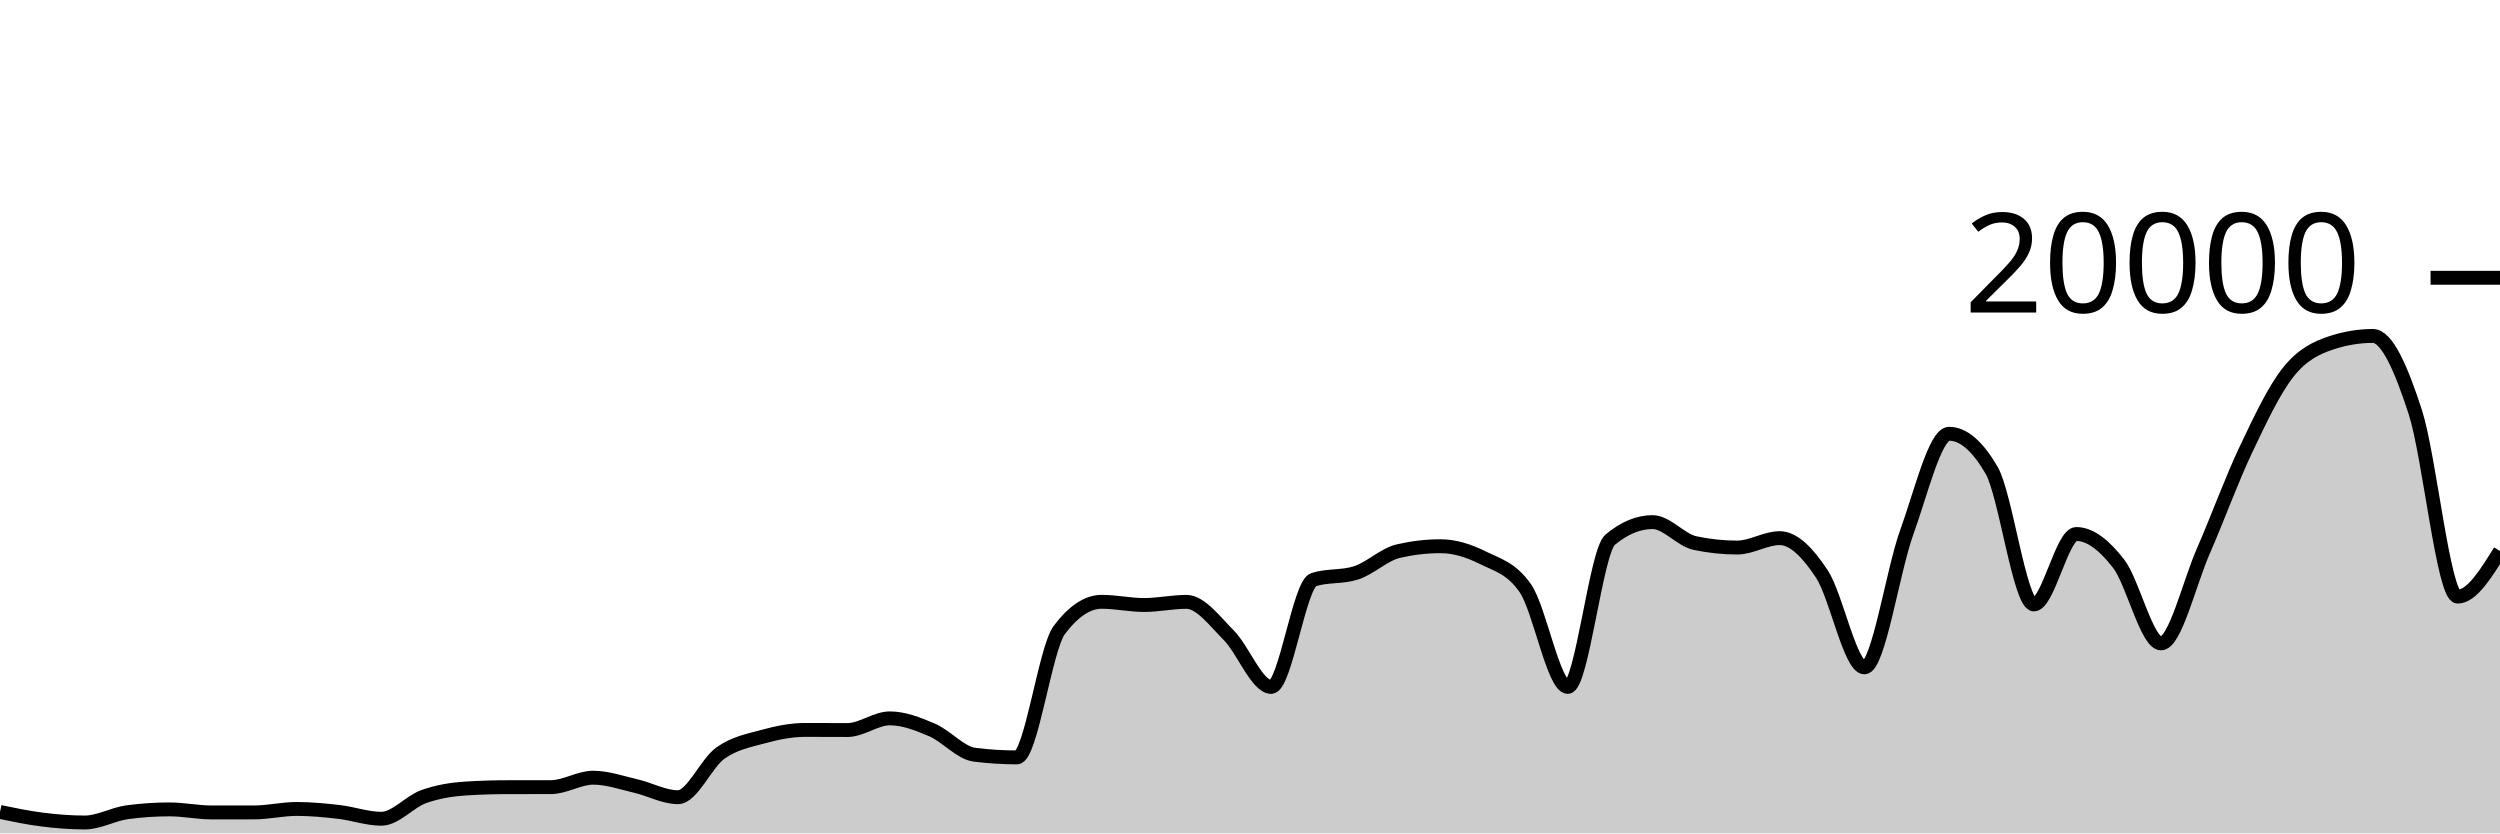
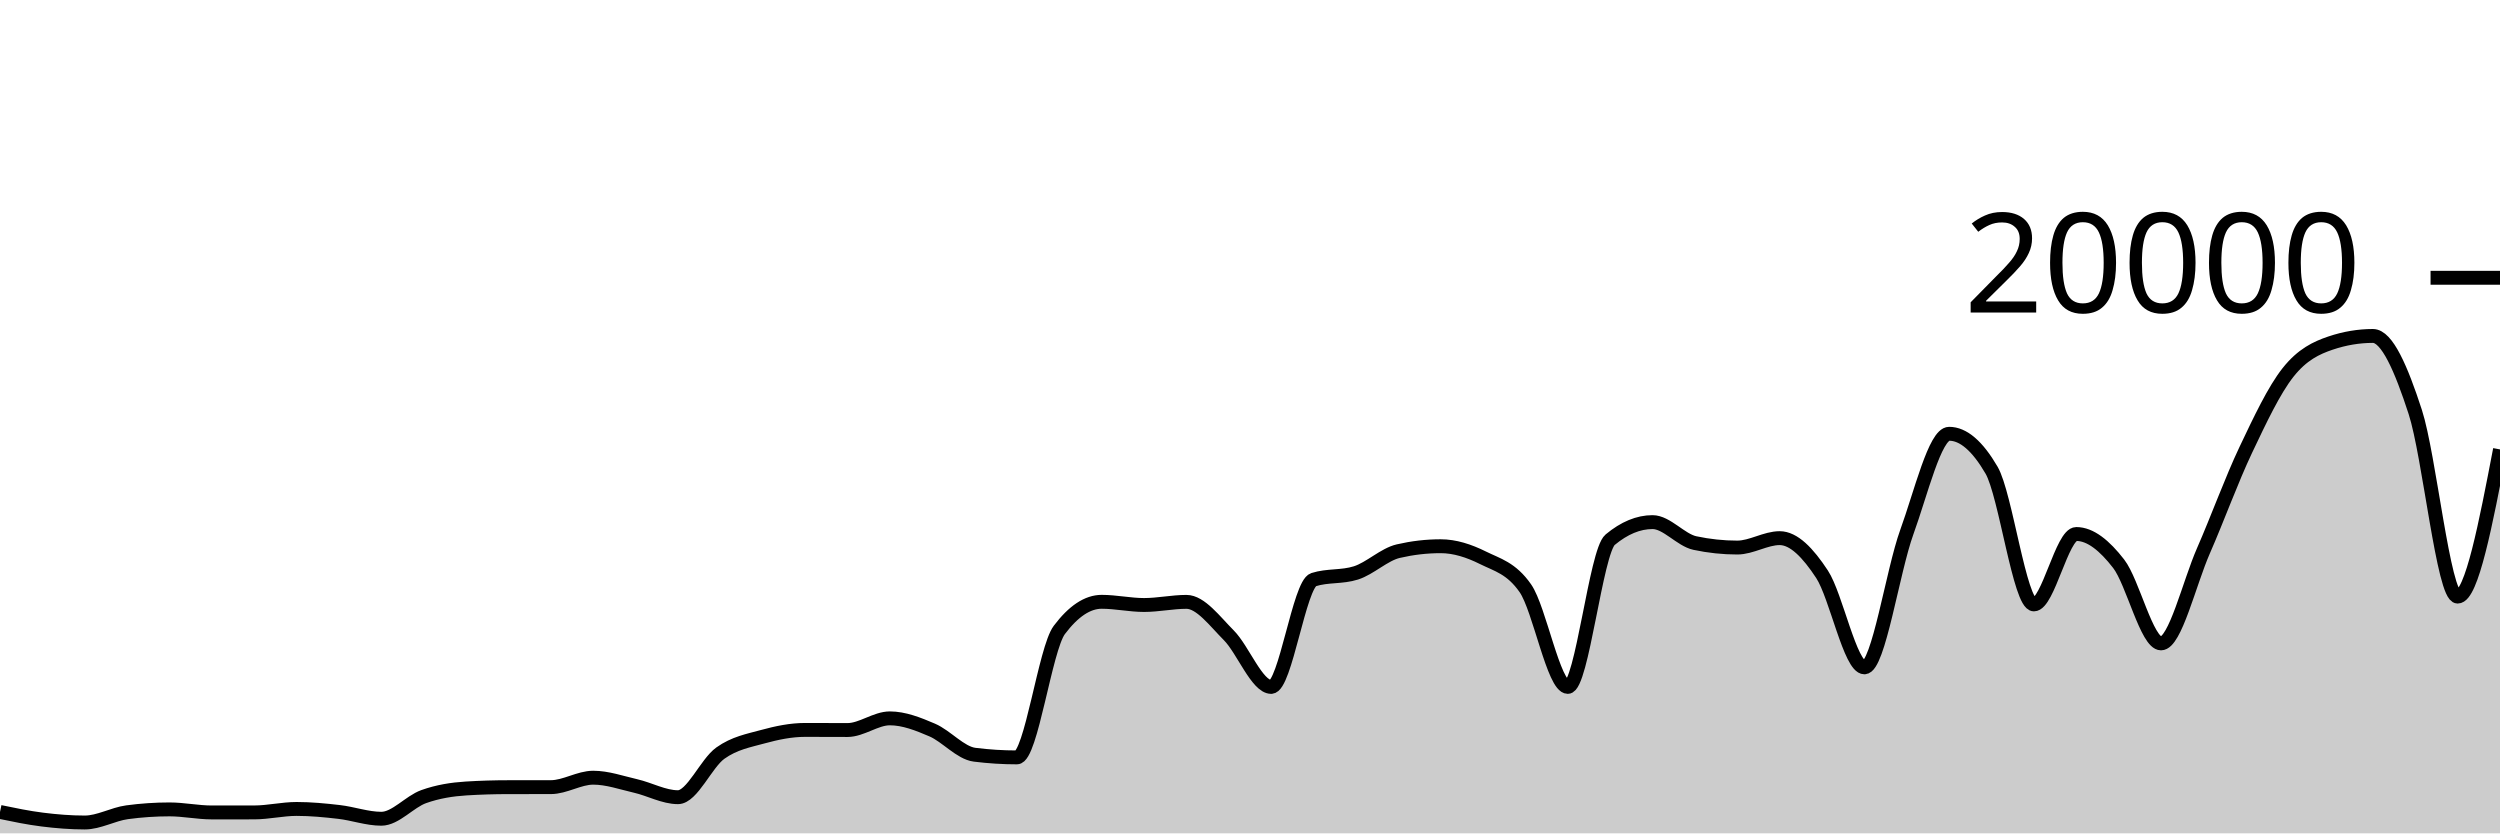
<svg xmlns="http://www.w3.org/2000/svg" viewBox="0 0 180 60">
  <g transform="translate(0,20)">
-     <path class="area" fill="rgba(0, 0, 0, 0.2)" d="M0,38.46C1.017,38.672,2.034,38.883,3.051,39.01C4.068,39.137,5.085,39.22,6.102,39.22C7.119,39.22,8.136,38.619,9.153,38.482C10.169,38.345,11.186,38.276,12.203,38.276C13.22,38.276,14.237,38.496,15.254,38.496C16.271,38.496,17.288,38.495,18.305,38.494C19.322,38.493,20.339,38.244,21.356,38.244C22.373,38.244,23.39,38.342,24.407,38.46C25.424,38.578,26.441,38.95,27.458,38.95C28.475,38.95,29.492,37.719,30.508,37.356C31.525,36.993,32.542,36.833,33.559,36.77C34.576,36.707,35.593,36.677,36.61,36.676C37.627,36.675,38.644,36.675,39.661,36.674C40.678,36.673,41.695,35.994,42.712,35.994C43.729,35.994,44.746,36.356,45.763,36.59C46.78,36.824,47.797,37.398,48.814,37.398C49.831,37.398,50.847,34.952,51.864,34.226C52.881,33.5,53.898,33.323,54.915,33.044C55.932,32.765,56.949,32.554,57.966,32.554C58.983,32.554,60,32.562,61.017,32.562C62.034,32.562,63.051,31.722,64.068,31.722C65.085,31.722,66.102,32.126,67.119,32.562C68.136,32.998,69.153,34.212,70.169,34.34C71.186,34.468,72.203,34.532,73.22,34.532C74.237,34.532,75.254,26.707,76.271,25.356C77.288,24.005,78.305,23.33,79.322,23.33C80.339,23.33,81.356,23.56,82.373,23.56C83.39,23.56,84.407,23.334,85.424,23.334C86.441,23.334,87.458,24.721,88.475,25.742C89.492,26.763,90.508,29.458,91.525,29.458C92.542,29.458,93.559,22.057,94.576,21.734C95.593,21.411,96.61,21.573,97.627,21.25C98.644,20.927,99.661,19.918,100.678,19.682C101.695,19.446,102.712,19.328,103.729,19.328C104.746,19.328,105.763,19.658,106.78,20.164C107.797,20.67,108.814,20.897,109.831,22.362C110.847,23.827,111.864,29.458,112.881,29.458C113.898,29.458,114.915,19.702,115.932,18.858C116.949,18.014,117.966,17.592,118.983,17.592C120,17.592,121.017,18.884,122.034,19.1C123.051,19.316,124.068,19.424,125.085,19.424C126.102,19.424,127.119,18.746,128.136,18.746C129.153,18.746,130.169,19.795,131.186,21.346C132.203,22.897,133.22,28.05,134.237,28.05C135.254,28.05,136.271,21.121,137.288,18.318C138.305,15.515,139.322,11.232,140.339,11.232C141.356,11.232,142.373,12.104,143.39,13.848C144.407,15.592,145.424,23.518,146.441,23.518C147.458,23.518,148.475,18.448,149.492,18.448C150.508,18.448,151.525,19.275,152.542,20.588C153.559,21.901,154.576,26.324,155.593,26.324C156.61,26.324,157.627,21.986,158.644,19.664C159.661,17.342,160.678,14.537,161.695,12.394C162.712,10.251,163.729,8.088,164.746,6.806C165.763,5.524,166.78,5.045,167.797,4.702C168.814,4.359,169.831,4.188,170.847,4.188C171.864,4.188,172.881,6.532,173.898,9.66C174.915,12.788,175.932,22.956,176.949,22.956C177.966,22.956,178.983,21.315,180,19.674L180,40C178.983,40,177.966,40,176.949,40C175.932,40,174.915,40,173.898,40C172.881,40,171.864,40,170.847,40C169.831,40,168.814,40,167.797,40C166.78,40,165.763,40,164.746,40C163.729,40,162.712,40,161.695,40C160.678,40,159.661,40,158.644,40C157.627,40,156.61,40,155.593,40C154.576,40,153.559,40,152.542,40C151.525,40,150.508,40,149.492,40C148.475,40,147.458,40,146.441,40C145.424,40,144.407,40,143.39,40C142.373,40,141.356,40,140.339,40C139.322,40,138.305,40,137.288,40C136.271,40,135.254,40,134.237,40C133.22,40,132.203,40,131.186,40C130.169,40,129.153,40,128.136,40C127.119,40,126.102,40,125.085,40C124.068,40,123.051,40,122.034,40C121.017,40,120,40,118.983,40C117.966,40,116.949,40,115.932,40C114.915,40,113.898,40,112.881,40C111.864,40,110.847,40,109.831,40C108.814,40,107.797,40,106.78,40C105.763,40,104.746,40,103.729,40C102.712,40,101.695,40,100.678,40C99.661,40,98.644,40,97.627,40C96.61,40,95.593,40,94.576,40C93.559,40,92.542,40,91.525,40C90.508,40,89.492,40,88.475,40C87.458,40,86.441,40,85.424,40C84.407,40,83.39,40,82.373,40C81.356,40,80.339,40,79.322,40C78.305,40,77.288,40,76.271,40C75.254,40,74.237,40,73.22,40C72.203,40,71.186,40,70.169,40C69.153,40,68.136,40,67.119,40C66.102,40,65.085,40,64.068,40C63.051,40,62.034,40,61.017,40C60,40,58.983,40,57.966,40C56.949,40,55.932,40,54.915,40C53.898,40,52.881,40,51.864,40C50.847,40,49.831,40,48.814,40C47.797,40,46.78,40,45.763,40C44.746,40,43.729,40,42.712,40C41.695,40,40.678,40,39.661,40C38.644,40,37.627,40,36.61,40C35.593,40,34.576,40,33.559,40C32.542,40,31.525,40,30.508,40C29.492,40,28.475,40,27.458,40C26.441,40,25.424,40,24.407,40C23.39,40,22.373,40,21.356,40C20.339,40,19.322,40,18.305,40C17.288,40,16.271,40,15.254,40C14.237,40,13.22,40,12.203,40C11.186,40,10.169,40,9.153,40C8.136,40,7.119,40,6.102,40C5.085,40,4.068,40,3.051,40C2.034,40,1.017,40,0,40Z" />
-     <path class="line" stroke="black" fill="none" d="M0,38.46C1.017,38.672,2.034,38.883,3.051,39.01C4.068,39.137,5.085,39.22,6.102,39.22C7.119,39.22,8.136,38.619,9.153,38.482C10.169,38.345,11.186,38.276,12.203,38.276C13.22,38.276,14.237,38.496,15.254,38.496C16.271,38.496,17.288,38.495,18.305,38.494C19.322,38.493,20.339,38.244,21.356,38.244C22.373,38.244,23.39,38.342,24.407,38.46C25.424,38.578,26.441,38.95,27.458,38.95C28.475,38.95,29.492,37.719,30.508,37.356C31.525,36.993,32.542,36.833,33.559,36.77C34.576,36.707,35.593,36.677,36.61,36.676C37.627,36.675,38.644,36.675,39.661,36.674C40.678,36.673,41.695,35.994,42.712,35.994C43.729,35.994,44.746,36.356,45.763,36.59C46.78,36.824,47.797,37.398,48.814,37.398C49.831,37.398,50.847,34.952,51.864,34.226C52.881,33.5,53.898,33.323,54.915,33.044C55.932,32.765,56.949,32.554,57.966,32.554C58.983,32.554,60,32.562,61.017,32.562C62.034,32.562,63.051,31.722,64.068,31.722C65.085,31.722,66.102,32.126,67.119,32.562C68.136,32.998,69.153,34.212,70.169,34.34C71.186,34.468,72.203,34.532,73.22,34.532C74.237,34.532,75.254,26.707,76.271,25.356C77.288,24.005,78.305,23.33,79.322,23.33C80.339,23.33,81.356,23.56,82.373,23.56C83.39,23.56,84.407,23.334,85.424,23.334C86.441,23.334,87.458,24.721,88.475,25.742C89.492,26.763,90.508,29.458,91.525,29.458C92.542,29.458,93.559,22.057,94.576,21.734C95.593,21.411,96.61,21.573,97.627,21.25C98.644,20.927,99.661,19.918,100.678,19.682C101.695,19.446,102.712,19.328,103.729,19.328C104.746,19.328,105.763,19.658,106.78,20.164C107.797,20.67,108.814,20.897,109.831,22.362C110.847,23.827,111.864,29.458,112.881,29.458C113.898,29.458,114.915,19.702,115.932,18.858C116.949,18.014,117.966,17.592,118.983,17.592C120,17.592,121.017,18.884,122.034,19.1C123.051,19.316,124.068,19.424,125.085,19.424C126.102,19.424,127.119,18.746,128.136,18.746C129.153,18.746,130.169,19.795,131.186,21.346C132.203,22.897,133.22,28.05,134.237,28.05C135.254,28.05,136.271,21.121,137.288,18.318C138.305,15.515,139.322,11.232,140.339,11.232C141.356,11.232,142.373,12.104,143.39,13.848C144.407,15.592,145.424,23.518,146.441,23.518C147.458,23.518,148.475,18.448,149.492,18.448C150.508,18.448,151.525,19.275,152.542,20.588C153.559,21.901,154.576,26.324,155.593,26.324C156.61,26.324,157.627,21.986,158.644,19.664C159.661,17.342,160.678,14.537,161.695,12.394C162.712,10.251,163.729,8.088,164.746,6.806C165.763,5.524,166.78,5.045,167.797,4.702C168.814,4.359,169.831,4.188,170.847,4.188C171.864,4.188,172.881,6.532,173.898,9.66C174.915,12.788,175.932,22.956,176.949,22.956C177.966,22.956,178.983,21.315,180,19.674" />
+     <path class="area" fill="rgba(0, 0, 0, 0.2)" d="M0,38.46C1.017,38.672,2.034,38.883,3.051,39.01C4.068,39.137,5.085,39.22,6.102,39.22C7.119,39.22,8.136,38.619,9.153,38.482C10.169,38.345,11.186,38.276,12.203,38.276C13.22,38.276,14.237,38.496,15.254,38.496C16.271,38.496,17.288,38.495,18.305,38.494C19.322,38.493,20.339,38.244,21.356,38.244C22.373,38.244,23.39,38.342,24.407,38.46C25.424,38.578,26.441,38.95,27.458,38.95C28.475,38.95,29.492,37.719,30.508,37.356C31.525,36.993,32.542,36.833,33.559,36.77C34.576,36.707,35.593,36.677,36.61,36.676C37.627,36.675,38.644,36.675,39.661,36.674C40.678,36.673,41.695,35.994,42.712,35.994C43.729,35.994,44.746,36.356,45.763,36.59C46.78,36.824,47.797,37.398,48.814,37.398C49.831,37.398,50.847,34.952,51.864,34.226C52.881,33.5,53.898,33.323,54.915,33.044C55.932,32.765,56.949,32.554,57.966,32.554C58.983,32.554,60,32.562,61.017,32.562C62.034,32.562,63.051,31.722,64.068,31.722C65.085,31.722,66.102,32.126,67.119,32.562C68.136,32.998,69.153,34.212,70.169,34.34C71.186,34.468,72.203,34.532,73.22,34.532C74.237,34.532,75.254,26.707,76.271,25.356C77.288,24.005,78.305,23.33,79.322,23.33C80.339,23.33,81.356,23.56,82.373,23.56C83.39,23.56,84.407,23.334,85.424,23.334C86.441,23.334,87.458,24.721,88.475,25.742C89.492,26.763,90.508,29.458,91.525,29.458C92.542,29.458,93.559,22.057,94.576,21.734C95.593,21.411,96.61,21.573,97.627,21.25C98.644,20.927,99.661,19.918,100.678,19.682C101.695,19.446,102.712,19.328,103.729,19.328C104.746,19.328,105.763,19.658,106.78,20.164C107.797,20.67,108.814,20.897,109.831,22.362C110.847,23.827,111.864,29.458,112.881,29.458C113.898,29.458,114.915,19.702,115.932,18.858C116.949,18.014,117.966,17.592,118.983,17.592C120,17.592,121.017,18.884,122.034,19.1C123.051,19.316,124.068,19.424,125.085,19.424C126.102,19.424,127.119,18.746,128.136,18.746C129.153,18.746,130.169,19.795,131.186,21.346C132.203,22.897,133.22,28.05,134.237,28.05C135.254,28.05,136.271,21.121,137.288,18.318C138.305,15.515,139.322,11.232,140.339,11.232C141.356,11.232,142.373,12.104,143.39,13.848C144.407,15.592,145.424,23.518,146.441,23.518C147.458,23.518,148.475,18.448,149.492,18.448C150.508,18.448,151.525,19.275,152.542,20.588C153.559,21.901,154.576,26.324,155.593,26.324C156.61,26.324,157.627,21.986,158.644,19.664C159.661,17.342,160.678,14.537,161.695,12.394C162.712,10.251,163.729,8.088,164.746,6.806C165.763,5.524,166.78,5.045,167.797,4.702C168.814,4.359,169.831,4.188,170.847,4.188C171.864,4.188,172.881,6.532,173.898,9.66C174.915,12.788,175.932,22.956,176.949,22.956C177.966,22.956,178.983,17.657,180,12.358L180,40C178.983,40,177.966,40,176.949,40C175.932,40,174.915,40,173.898,40C172.881,40,171.864,40,170.847,40C169.831,40,168.814,40,167.797,40C166.78,40,165.763,40,164.746,40C163.729,40,162.712,40,161.695,40C160.678,40,159.661,40,158.644,40C157.627,40,156.61,40,155.593,40C154.576,40,153.559,40,152.542,40C151.525,40,150.508,40,149.492,40C148.475,40,147.458,40,146.441,40C145.424,40,144.407,40,143.39,40C142.373,40,141.356,40,140.339,40C139.322,40,138.305,40,137.288,40C136.271,40,135.254,40,134.237,40C133.22,40,132.203,40,131.186,40C130.169,40,129.153,40,128.136,40C127.119,40,126.102,40,125.085,40C124.068,40,123.051,40,122.034,40C121.017,40,120,40,118.983,40C117.966,40,116.949,40,115.932,40C114.915,40,113.898,40,112.881,40C111.864,40,110.847,40,109.831,40C108.814,40,107.797,40,106.78,40C105.763,40,104.746,40,103.729,40C102.712,40,101.695,40,100.678,40C99.661,40,98.644,40,97.627,40C96.61,40,95.593,40,94.576,40C93.559,40,92.542,40,91.525,40C90.508,40,89.492,40,88.475,40C87.458,40,86.441,40,85.424,40C84.407,40,83.39,40,82.373,40C81.356,40,80.339,40,79.322,40C78.305,40,77.288,40,76.271,40C75.254,40,74.237,40,73.22,40C72.203,40,71.186,40,70.169,40C69.153,40,68.136,40,67.119,40C66.102,40,65.085,40,64.068,40C63.051,40,62.034,40,61.017,40C60,40,58.983,40,57.966,40C56.949,40,55.932,40,54.915,40C53.898,40,52.881,40,51.864,40C50.847,40,49.831,40,48.814,40C47.797,40,46.78,40,45.763,40C44.746,40,43.729,40,42.712,40C41.695,40,40.678,40,39.661,40C38.644,40,37.627,40,36.61,40C35.593,40,34.576,40,33.559,40C32.542,40,31.525,40,30.508,40C29.492,40,28.475,40,27.458,40C26.441,40,25.424,40,24.407,40C23.39,40,22.373,40,21.356,40C20.339,40,19.322,40,18.305,40C17.288,40,16.271,40,15.254,40C14.237,40,13.22,40,12.203,40C11.186,40,10.169,40,9.153,40C8.136,40,7.119,40,6.102,40C5.085,40,4.068,40,3.051,40C2.034,40,1.017,40,0,40Z" />
+     <path class="line" stroke="black" fill="none" d="M0,38.46C1.017,38.672,2.034,38.883,3.051,39.01C4.068,39.137,5.085,39.22,6.102,39.22C7.119,39.22,8.136,38.619,9.153,38.482C10.169,38.345,11.186,38.276,12.203,38.276C13.22,38.276,14.237,38.496,15.254,38.496C16.271,38.496,17.288,38.495,18.305,38.494C19.322,38.493,20.339,38.244,21.356,38.244C22.373,38.244,23.39,38.342,24.407,38.46C25.424,38.578,26.441,38.95,27.458,38.95C28.475,38.95,29.492,37.719,30.508,37.356C31.525,36.993,32.542,36.833,33.559,36.77C34.576,36.707,35.593,36.677,36.61,36.676C37.627,36.675,38.644,36.675,39.661,36.674C40.678,36.673,41.695,35.994,42.712,35.994C43.729,35.994,44.746,36.356,45.763,36.59C46.78,36.824,47.797,37.398,48.814,37.398C49.831,37.398,50.847,34.952,51.864,34.226C52.881,33.5,53.898,33.323,54.915,33.044C55.932,32.765,56.949,32.554,57.966,32.554C58.983,32.554,60,32.562,61.017,32.562C62.034,32.562,63.051,31.722,64.068,31.722C65.085,31.722,66.102,32.126,67.119,32.562C68.136,32.998,69.153,34.212,70.169,34.34C71.186,34.468,72.203,34.532,73.22,34.532C74.237,34.532,75.254,26.707,76.271,25.356C77.288,24.005,78.305,23.33,79.322,23.33C80.339,23.33,81.356,23.56,82.373,23.56C83.39,23.56,84.407,23.334,85.424,23.334C86.441,23.334,87.458,24.721,88.475,25.742C89.492,26.763,90.508,29.458,91.525,29.458C92.542,29.458,93.559,22.057,94.576,21.734C95.593,21.411,96.61,21.573,97.627,21.25C98.644,20.927,99.661,19.918,100.678,19.682C101.695,19.446,102.712,19.328,103.729,19.328C104.746,19.328,105.763,19.658,106.78,20.164C107.797,20.67,108.814,20.897,109.831,22.362C110.847,23.827,111.864,29.458,112.881,29.458C113.898,29.458,114.915,19.702,115.932,18.858C116.949,18.014,117.966,17.592,118.983,17.592C120,17.592,121.017,18.884,122.034,19.1C123.051,19.316,124.068,19.424,125.085,19.424C126.102,19.424,127.119,18.746,128.136,18.746C129.153,18.746,130.169,19.795,131.186,21.346C132.203,22.897,133.22,28.05,134.237,28.05C135.254,28.05,136.271,21.121,137.288,18.318C138.305,15.515,139.322,11.232,140.339,11.232C141.356,11.232,142.373,12.104,143.39,13.848C144.407,15.592,145.424,23.518,146.441,23.518C147.458,23.518,148.475,18.448,149.492,18.448C150.508,18.448,151.525,19.275,152.542,20.588C153.559,21.901,154.576,26.324,155.593,26.324C156.61,26.324,157.627,21.986,158.644,19.664C159.661,17.342,160.678,14.537,161.695,12.394C162.712,10.251,163.729,8.088,164.746,6.806C165.763,5.524,166.78,5.045,167.797,4.702C168.814,4.359,169.831,4.188,170.847,4.188C171.864,4.188,172.881,6.532,173.898,9.66C174.915,12.788,175.932,22.956,176.949,22.956C177.966,22.956,178.983,17.657,180,12.358" />
    <path class="axis-ceiling" stroke-width="1" stroke="black" fill="none" d="M175,0L180,0" />
    <text class="axis-ceiling-label" font-family="sans-serif" text-anchor="end" font-size="10px" x="170" y="2.5">20000</text>
  </g>
</svg>
